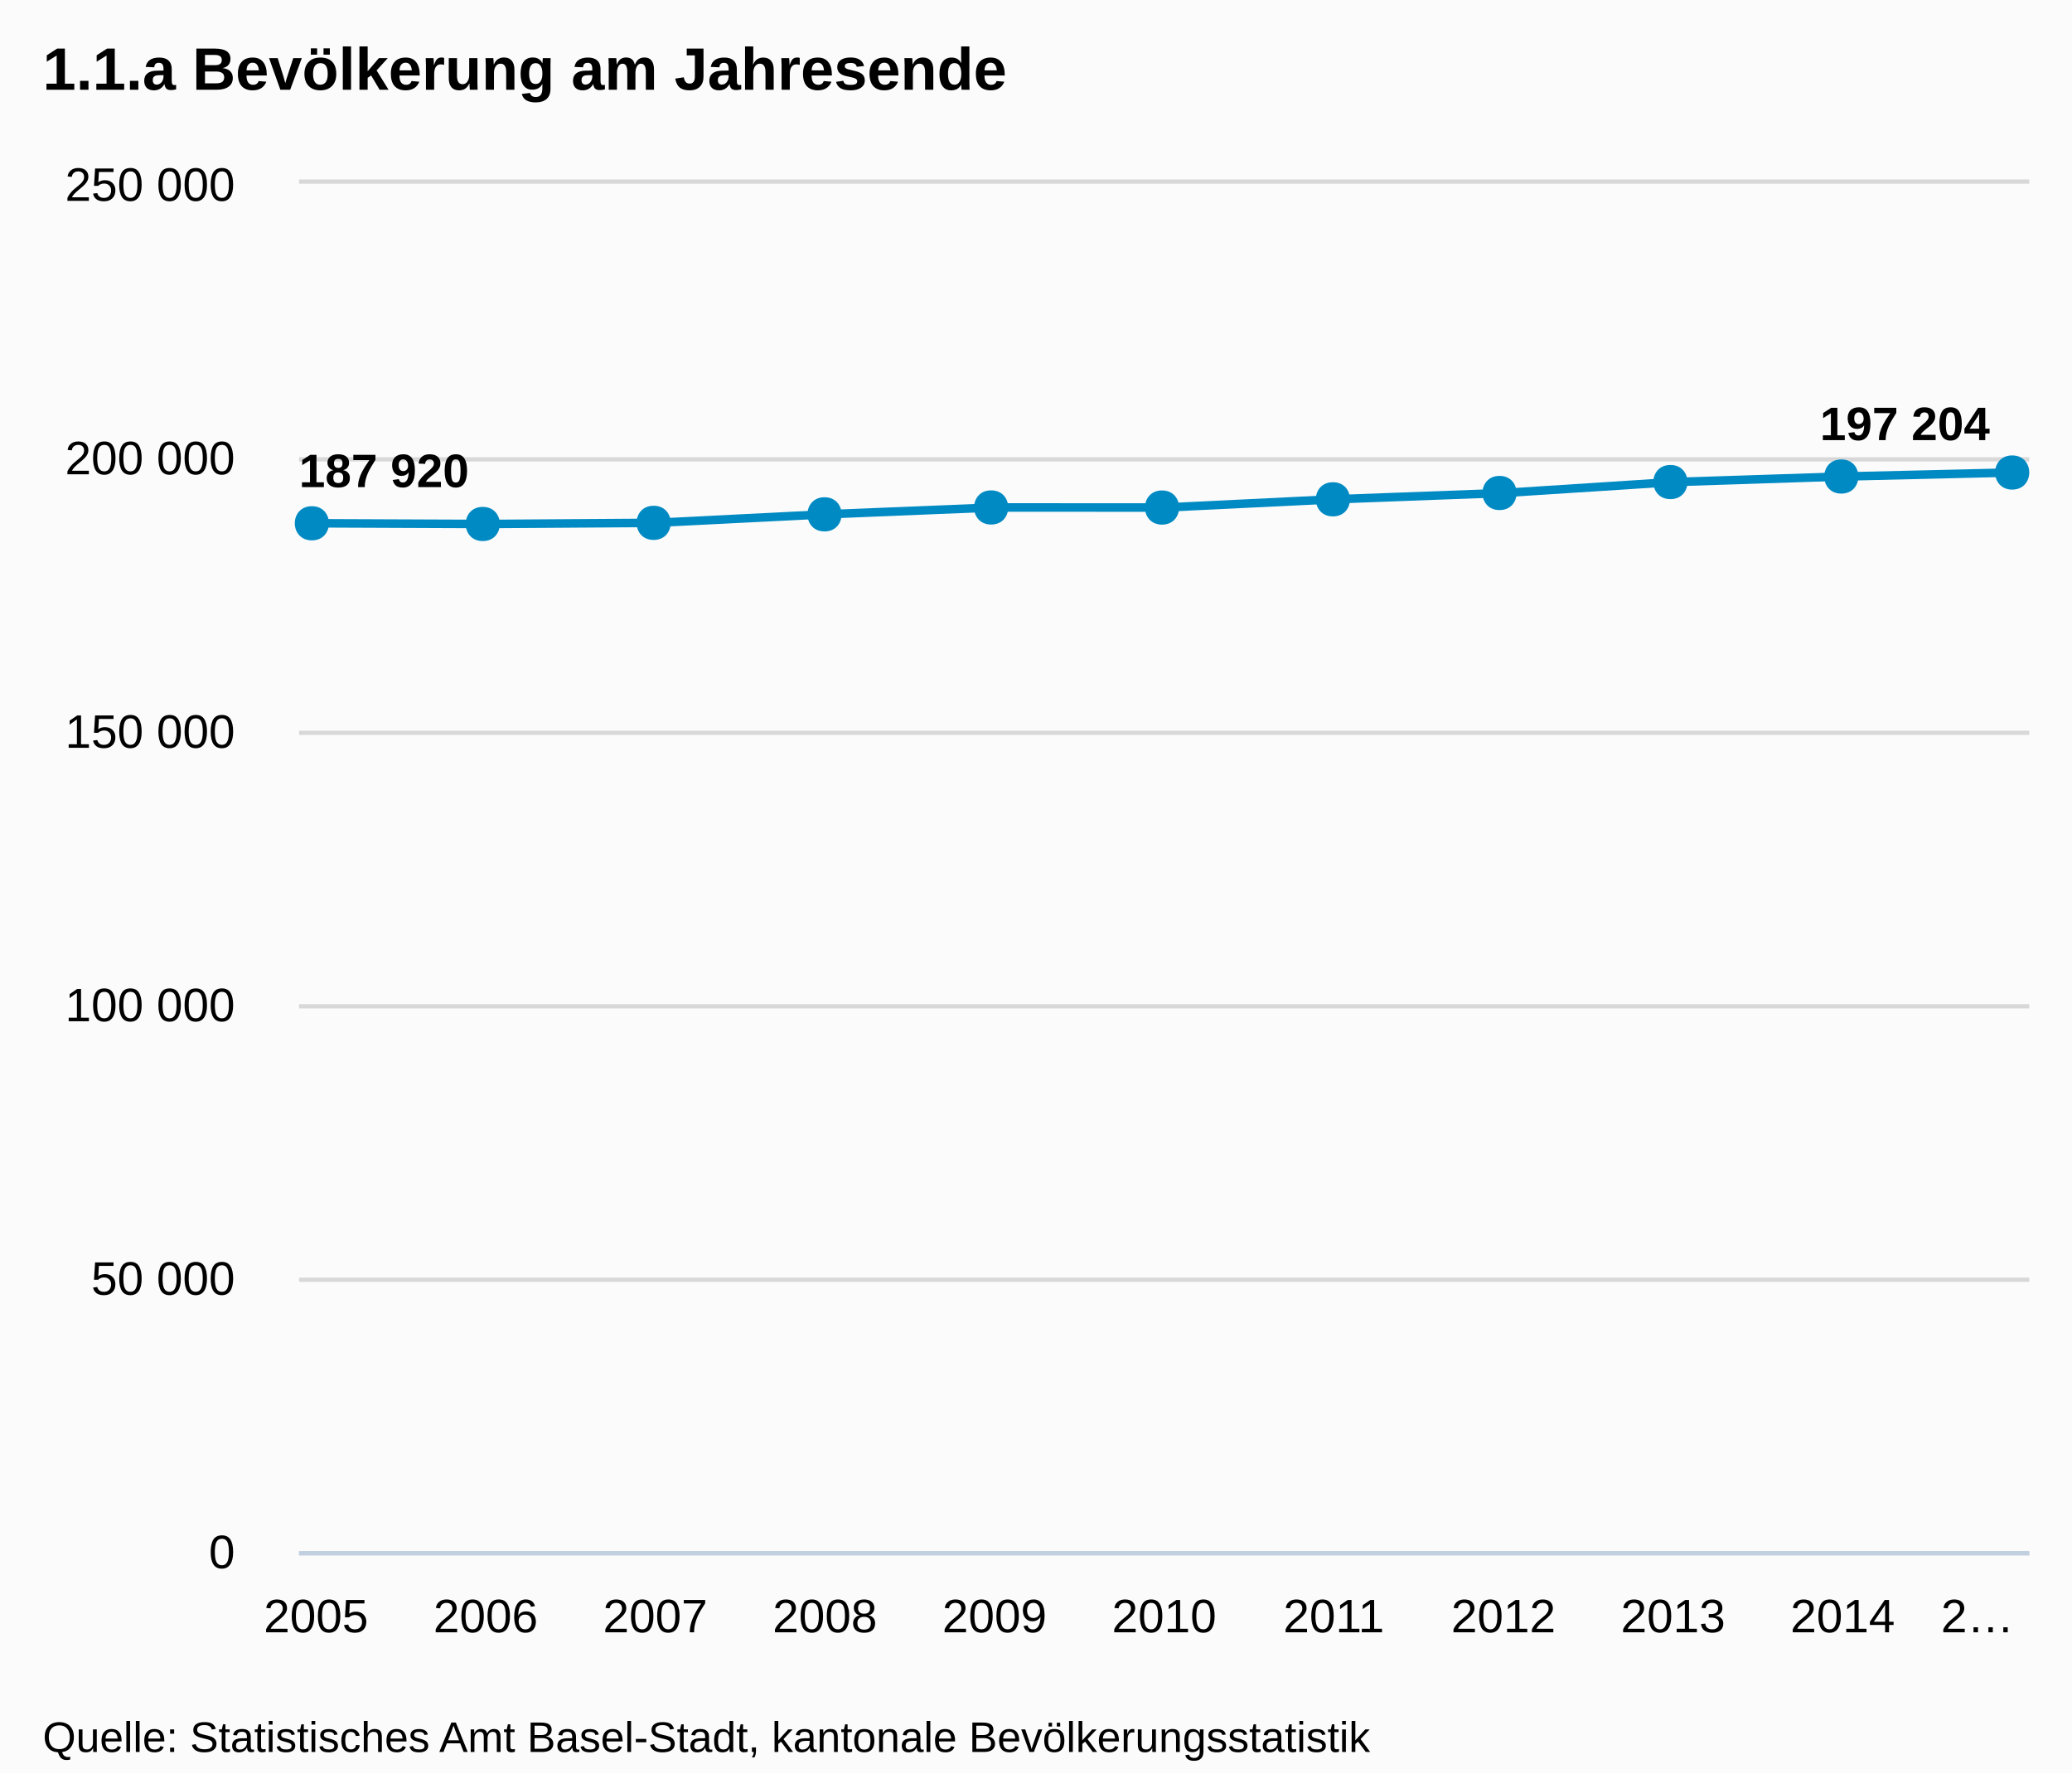
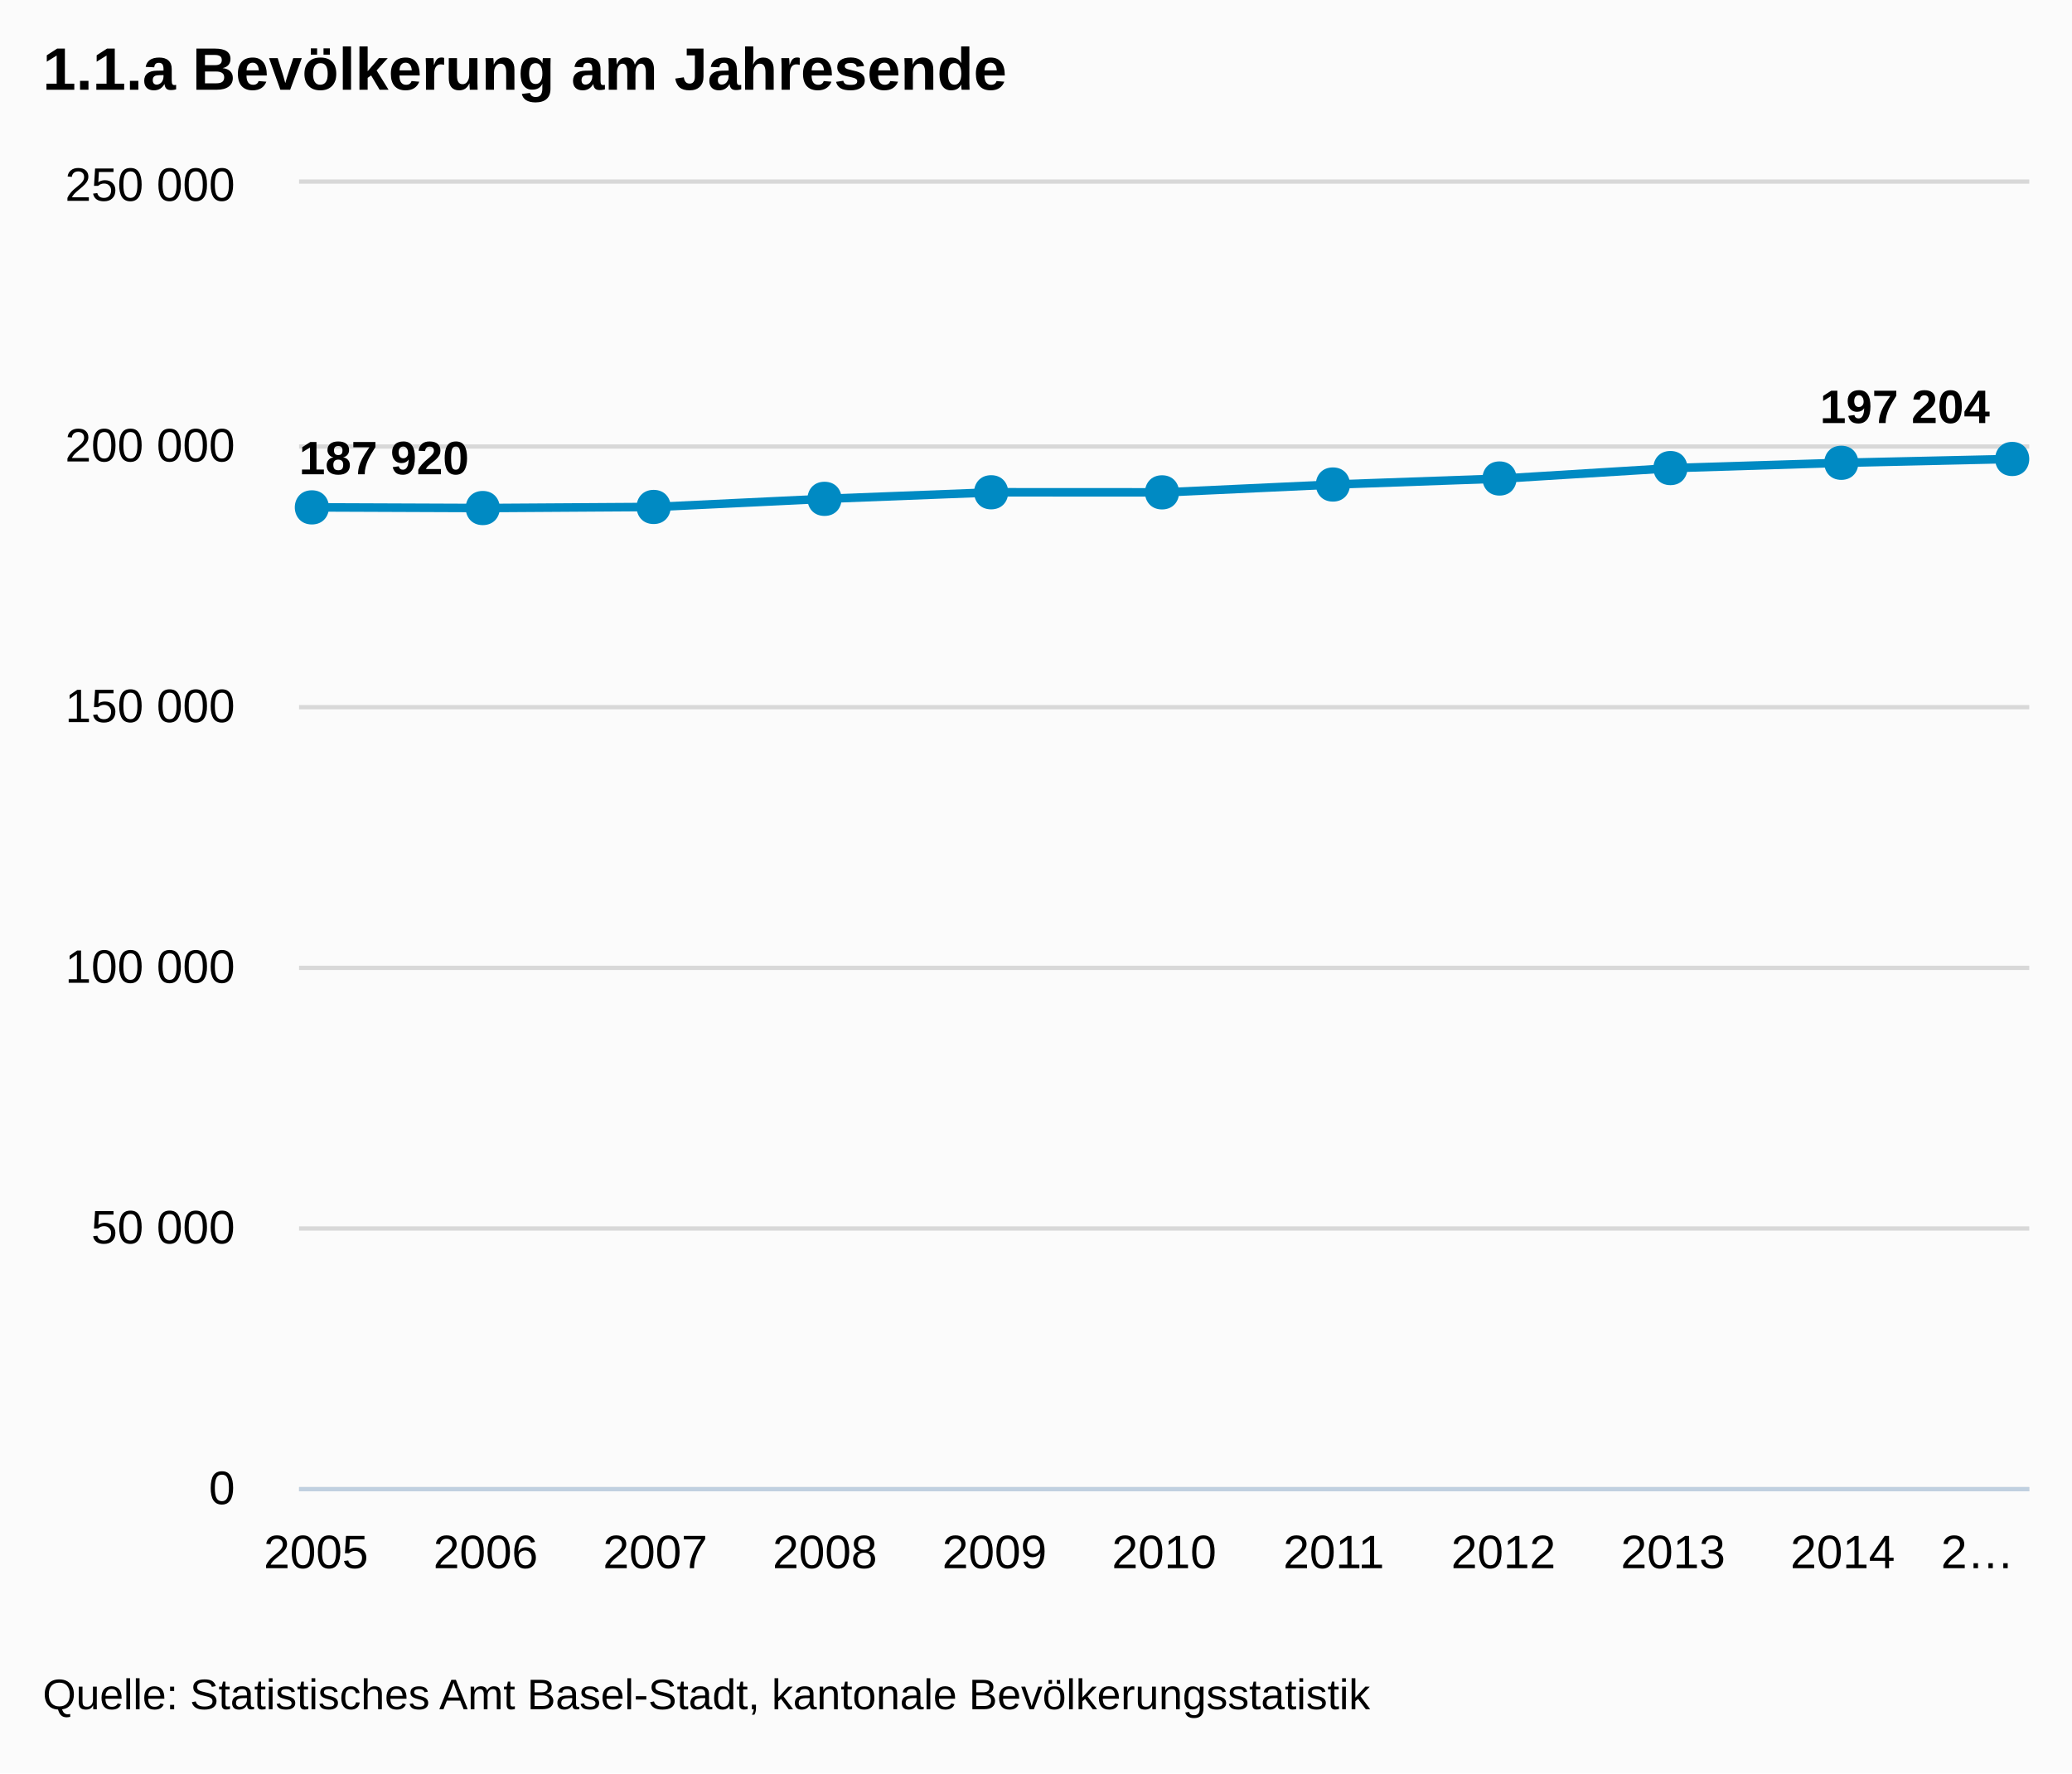
<svg xmlns="http://www.w3.org/2000/svg" version="1.1" style="font-family:Arial;font-size:12px;" viewBox="0 0 485 415">
  <defs>
    <clipPath id="highcharts-1">
-       <rect x="0" y="0" width="405" height="320" />
+       <rect x="0" y="0" width="405" height="305" />
    </clipPath>
  </defs>
  <rect x="0" y="0" width="485" height="415" fill="#fbfbfb" class=" highcharts-background" />
  <g class="highcharts-grid" />
  <g class="highcharts-grid">
-     <path fill="none" d="M 70 363.5 L 475 363.5" stroke="#D8D8D8" stroke-width="1" opacity="1" />
-     <path fill="none" d="M 70 299.5 L 475 299.5" stroke="#D8D8D8" stroke-width="1" opacity="1" />
-     <path fill="none" d="M 70 235.5 L 475 235.5" stroke="#D8D8D8" stroke-width="1" opacity="1" />
-     <path fill="none" d="M 70 171.5 L 475 171.5" stroke="#D8D8D8" stroke-width="1" opacity="1" />
-     <path fill="none" d="M 70 107.5 L 475 107.5" stroke="#D8D8D8" stroke-width="1" opacity="1" />
+     <path fill="none" d="M 70 348.5 L 475 348.5" stroke="#D8D8D8" stroke-width="1" opacity="1" />
+     <path fill="none" d="M 70 287.5 L 475 287.5" stroke="#D8D8D8" stroke-width="1" opacity="1" />
+     <path fill="none" d="M 70 226.5 L 475 226.5" stroke="#D8D8D8" stroke-width="1" opacity="1" />
+     <path fill="none" d="M 70 165.5 L 475 165.5" stroke="#D8D8D8" stroke-width="1" opacity="1" />
+     <path fill="none" d="M 70 104.5 L 475 104.5" stroke="#D8D8D8" stroke-width="1" opacity="1" />
    <path fill="none" d="M 70 42.5 L 475 42.5" stroke="#D8D8D8" stroke-width="1" opacity="1" />
  </g>
  <g class="highcharts-axis">
-     <path fill="none" d="M 70 363.5 L 475 363.5" stroke="#C0D0E0" stroke-width="1" />
+     <path fill="none" d="M 70 348.5 L 475 348.5" stroke="#C0D0E0" stroke-width="1" />
  </g>
  <g class="highcharts-axis" />
  <g class="highcharts-series-group">
    <g class="highcharts-series highcharts-series-0" transform="translate(70,43) scale(1 1)" clip-path="url(#highcharts-1)">
-       <path fill="none" d="M 3.971 79.462 L 43.676 79.626 L 83.382 79.36 L 123.088 77.368 L 162.794 75.757 L 202.5 75.777 L 242.206 73.851 L 281.912 72.372 L 321.618 69.812 L 361.324 68.517 L 401.029 67.579" stroke="#008AC3" stroke-width="2" stroke-linejoin="round" stroke-linecap="round" />
-       <path fill="none" d="M -6.029 79.462 L 3.971 79.462 L 43.676 79.626 L 83.382 79.36 L 123.088 77.368 L 162.794 75.757 L 202.5 75.777 L 242.206 73.851 L 281.912 72.372 L 321.618 69.812 L 361.324 68.517 L 401.029 67.579 L 411.029 67.579" stroke-linejoin="round" visibility="visible" stroke="rgba(192,192,192,0)" stroke-width="22" class=" highcharts-tracker" style="" />
+       <path fill="none" d="M 3.971 75.738 L 43.676 75.894 L 83.382 75.64 L 123.088 73.742 L 162.794 72.206 L 202.5 72.225 L 242.206 70.389 L 281.912 68.98 L 321.618 66.54 L 361.324 65.305 L 401.029 64.411" stroke="#008AC3" stroke-width="2" stroke-linejoin="round" stroke-linecap="round" />
+       <path fill="none" d="M -6.029 75.738 L 3.971 75.738 L 43.676 75.894 L 83.382 75.64 L 123.088 73.742 L 162.794 72.206 L 202.5 72.225 L 242.206 70.389 L 281.912 68.98 L 321.618 66.54 L 361.324 65.305 L 401.029 64.411 L 411.029 64.411" stroke-linejoin="round" visibility="visible" stroke="rgba(192,192,192,0)" stroke-width="22" class=" highcharts-tracker" style="" />
    </g>
    <g class="highcharts-markers highcharts-series-0 highcharts-tracker" transform="translate(70,43) scale(1 1)" style="" clip-path="none">
-       <path fill="#008AC3" d="M 401 63.579 C 406.328 63.579 406.328 71.579 401 71.579 C 395.672 71.579 395.672 63.579 401 63.579 Z" />
-       <path fill="#008AC3" d="M 361 64.517 C 366.328 64.517 366.328 72.517 361 72.517 C 355.672 72.517 355.672 64.517 361 64.517 Z" />
-       <path fill="#008AC3" d="M 321 65.812 C 326.328 65.812 326.328 73.812 321 73.812 C 315.672 73.812 315.672 65.812 321 65.812 Z" />
-       <path fill="#008AC3" d="M 281 68.372 C 286.328 68.372 286.328 76.372 281 76.372 C 275.672 76.372 275.672 68.372 281 68.372 Z" />
-       <path fill="#008AC3" d="M 242 69.851 C 247.328 69.851 247.328 77.851 242 77.851 C 236.672 77.851 236.672 69.851 242 69.851 Z" />
-       <path fill="#008AC3" d="M 202 71.777 C 207.328 71.777 207.328 79.777 202 79.777 C 196.672 79.777 196.672 71.777 202 71.777 Z" />
-       <path fill="#008AC3" d="M 162 71.757 C 167.328 71.757 167.328 79.757 162 79.757 C 156.672 79.757 156.672 71.757 162 71.757 Z" />
-       <path fill="#008AC3" d="M 123 73.368 C 128.328 73.368 128.328 81.368 123 81.368 C 117.672 81.368 117.672 73.368 123 73.368 Z" />
-       <path fill="#008AC3" d="M 83 75.36 C 88.328 75.36 88.328 83.36 83 83.36 C 77.672 83.36 77.672 75.36 83 75.36 Z" />
-       <path fill="#008AC3" d="M 43 75.626 C 48.328 75.626 48.328 83.626 43 83.626 C 37.672 83.626 37.672 75.626 43 75.626 Z" />
-       <path fill="#008AC3" d="M 3 75.462 C 8.328 75.462 8.328 83.462 3 83.462 C -2.328 83.462 -2.328 75.462 3 75.462 Z" />
+       <path fill="#008AC3" d="M 401 60.411 C 406.328 60.411 406.328 68.411 401 68.411 C 395.672 68.411 395.672 60.411 401 60.411 Z" />
+       <path fill="#008AC3" d="M 361 61.305 C 366.328 61.305 366.328 69.305 361 69.305 C 355.672 69.305 355.672 61.305 361 61.305 Z" />
+       <path fill="#008AC3" d="M 321 62.54 C 326.328 62.54 326.328 70.54 321 70.54 C 315.672 70.54 315.672 62.54 321 62.54 Z" />
+       <path fill="#008AC3" d="M 281 64.98 C 286.328 64.98 286.328 72.98 281 72.98 C 275.672 72.98 275.672 64.98 281 64.98 Z" />
+       <path fill="#008AC3" d="M 242 66.389 C 247.328 66.389 247.328 74.389 242 74.389 C 236.672 74.389 236.672 66.389 242 66.389 Z" />
+       <path fill="#008AC3" d="M 202 68.225 C 207.328 68.225 207.328 76.225 202 76.225 C 196.672 76.225 196.672 68.225 202 68.225 Z" />
+       <path fill="#008AC3" d="M 162 68.206 C 167.328 68.206 167.328 76.206 162 76.206 C 156.672 76.206 156.672 68.206 162 68.206 Z" />
+       <path fill="#008AC3" d="M 123 69.742 C 128.328 69.742 128.328 77.742 123 77.742 C 117.672 77.742 117.672 69.742 123 69.742 Z" />
+       <path fill="#008AC3" d="M 83 71.64 C 88.328 71.64 88.328 79.64 83 79.64 C 77.672 79.64 77.672 71.64 83 71.64 Z" />
+       <path fill="#008AC3" d="M 43 71.894 C 48.328 71.894 48.328 79.894 43 79.894 C 37.672 79.894 37.672 71.894 43 71.894 Z" />
+       <path fill="#008AC3" d="M 3 71.738 C 8.328 71.738 8.328 79.738 3 79.738 C -2.328 79.738 -2.328 71.738 3 71.738 Z" />
    </g>
  </g>
  <text x="10" text-anchor="start" class="highcharts-title" style="color:#000000;font-size:14px;font-weight:bold;fill:#000000;width:421px;" y="21">
    <tspan>1.1.a Bevölkerung am Jahresende</tspan>
  </text>
  <g class="highcharts-data-labels highcharts-series-0" transform="translate(70,43) scale(1 1)" opacity="1">
-     <g style="" transform="translate(-5,55)">
+     <g style="" transform="translate(-5,52)">
      <text x="5" style="font-size:11px;font-weight:bold;color:#000000;text-shadow:0 0 6px #FFFFFF, 0 0 3px #FFFFFF;fill:#000000;text-rendering:geometricPrecision;" y="16">
        <tspan>187 920</tspan>
      </text>
    </g>
-     <g style="" transform="translate(39,70)">
+     <g style="" transform="translate(39,66)" opacity="0" visibility="hidden">
      <text x="5" style="font-size:11px;font-weight:bold;color:#000000;text-shadow:0 0 6px #FFFFFF, 0 0 3px #FFFFFF;fill:#000000;text-rendering:geometricPrecision;" y="16" />
    </g>
-     <g style="" transform="translate(78,69)">
+     <g style="" transform="translate(78,66)">
      <text x="5" style="font-size:11px;font-weight:bold;color:#000000;text-shadow:0 0 6px #FFFFFF, 0 0 3px #FFFFFF;fill:#000000;text-rendering:geometricPrecision;" y="16" />
    </g>
-     <g style="" transform="translate(118,67)">
+     <g style="" transform="translate(118,64)">
      <text x="5" style="font-size:11px;font-weight:bold;color:#000000;text-shadow:0 0 6px #FFFFFF, 0 0 3px #FFFFFF;fill:#000000;text-rendering:geometricPrecision;" y="16" />
    </g>
-     <g style="" transform="translate(158,66)">
+     <g style="" transform="translate(158,62)">
      <text x="5" style="font-size:11px;font-weight:bold;color:#000000;text-shadow:0 0 6px #FFFFFF, 0 0 3px #FFFFFF;fill:#000000;text-rendering:geometricPrecision;" y="16" />
    </g>
-     <g style="" transform="translate(198,66)">
+     <g style="" transform="translate(198,62)">
      <text x="5" style="font-size:11px;font-weight:bold;color:#000000;text-shadow:0 0 6px #FFFFFF, 0 0 3px #FFFFFF;fill:#000000;text-rendering:geometricPrecision;" y="16" />
    </g>
-     <g style="" transform="translate(237,64)">
+     <g style="" transform="translate(237,60)">
      <text x="5" style="font-size:11px;font-weight:bold;color:#000000;text-shadow:0 0 6px #FFFFFF, 0 0 3px #FFFFFF;fill:#000000;text-rendering:geometricPrecision;" y="16" />
    </g>
-     <g style="" transform="translate(277,62)">
+     <g style="" transform="translate(277,59)">
      <text x="5" style="font-size:11px;font-weight:bold;color:#000000;text-shadow:0 0 6px #FFFFFF, 0 0 3px #FFFFFF;fill:#000000;text-rendering:geometricPrecision;" y="16" />
    </g>
-     <g style="" transform="translate(317,60)">
+     <g style="" transform="translate(317,57)">
      <text x="5" style="font-size:11px;font-weight:bold;color:#000000;text-shadow:0 0 6px #FFFFFF, 0 0 3px #FFFFFF;fill:#000000;text-rendering:geometricPrecision;" y="16" />
    </g>
-     <g style="" transform="translate(356,59)">
+     <g style="" transform="translate(356,55)">
      <text x="5" style="font-size:11px;font-weight:bold;color:#000000;text-shadow:0 0 6px #FFFFFF, 0 0 3px #FFFFFF;fill:#000000;text-rendering:geometricPrecision;" y="16" />
    </g>
-     <g style="" transform="translate(351,44)">
+     <g style="" transform="translate(351,40)">
      <text x="5" style="font-size:11px;font-weight:bold;color:#000000;text-shadow:0 0 6px #FFFFFF, 0 0 3px #FFFFFF;fill:#000000;text-rendering:geometricPrecision;" y="16">
        <tspan>197 204</tspan>
      </text>
    </g>
  </g>
  <g class="highcharts-axis-labels highcharts-xaxis-labels">
-     <text x="73.971" style="color:#000000;cursor:default;font-size:11px;fill:#000000;" text-anchor="middle" transform="translate(0,0)" y="382" opacity="1">2005</text>
-     <text x="113.676" style="color:#000000;cursor:default;font-size:11px;fill:#000000;" text-anchor="middle" transform="translate(0,0)" y="382" opacity="1">2006</text>
-     <text x="153.382" style="color:#000000;cursor:default;font-size:11px;fill:#000000;" text-anchor="middle" transform="translate(0,0)" y="382" opacity="1">2007</text>
-     <text x="193.088" style="color:#000000;cursor:default;font-size:11px;fill:#000000;" text-anchor="middle" transform="translate(0,0)" y="382" opacity="1">2008</text>
-     <text x="232.794" style="color:#000000;cursor:default;font-size:11px;fill:#000000;" text-anchor="middle" transform="translate(0,0)" y="382" opacity="1">2009</text>
-     <text x="272.5" style="color:#000000;cursor:default;font-size:11px;fill:#000000;" text-anchor="middle" transform="translate(0,0)" y="382" opacity="1">2010</text>
-     <text x="312.206" style="color:#000000;cursor:default;font-size:11px;fill:#000000;" text-anchor="middle" transform="translate(0,0)" y="382" opacity="1">2011</text>
-     <text x="351.912" style="color:#000000;cursor:default;font-size:11px;fill:#000000;" text-anchor="middle" transform="translate(0,0)" y="382" opacity="1">2012</text>
-     <text x="391.618" style="color:#000000;cursor:default;font-size:11px;fill:#000000;" text-anchor="middle" transform="translate(0,0)" y="382" opacity="1">2013</text>
-     <text x="431.324" style="color:#000000;cursor:default;font-size:11px;fill:#000000;" text-anchor="middle" transform="translate(0,0)" y="382" opacity="1">2014</text>
-     <text x="462.89" style="color:#000000;cursor:default;font-size:11px;fill:#000000;width:24.221;text-overflow:ellipsis;" text-anchor="middle" transform="translate(0,0)" y="382" opacity="1">
+     <text x="73.971" style="color:#000000;cursor:default;font-size:11px;fill:#000000;" text-anchor="middle" transform="translate(0,0)" y="367" opacity="1">2005</text>
+     <text x="113.676" style="color:#000000;cursor:default;font-size:11px;fill:#000000;" text-anchor="middle" transform="translate(0,0)" y="367" opacity="1">2006</text>
+     <text x="153.382" style="color:#000000;cursor:default;font-size:11px;fill:#000000;" text-anchor="middle" transform="translate(0,0)" y="367" opacity="1">2007</text>
+     <text x="193.088" style="color:#000000;cursor:default;font-size:11px;fill:#000000;" text-anchor="middle" transform="translate(0,0)" y="367" opacity="1">2008</text>
+     <text x="232.794" style="color:#000000;cursor:default;font-size:11px;fill:#000000;" text-anchor="middle" transform="translate(0,0)" y="367" opacity="1">2009</text>
+     <text x="272.5" style="color:#000000;cursor:default;font-size:11px;fill:#000000;" text-anchor="middle" transform="translate(0,0)" y="367" opacity="1">2010</text>
+     <text x="312.206" style="color:#000000;cursor:default;font-size:11px;fill:#000000;" text-anchor="middle" transform="translate(0,0)" y="367" opacity="1">2011</text>
+     <text x="351.912" style="color:#000000;cursor:default;font-size:11px;fill:#000000;" text-anchor="middle" transform="translate(0,0)" y="367" opacity="1">2012</text>
+     <text x="391.618" style="color:#000000;cursor:default;font-size:11px;fill:#000000;" text-anchor="middle" transform="translate(0,0)" y="367" opacity="1">2013</text>
+     <text x="431.324" style="color:#000000;cursor:default;font-size:11px;fill:#000000;" text-anchor="middle" transform="translate(0,0)" y="367" opacity="1">2014</text>
+     <text x="462.89" style="color:#000000;cursor:default;font-size:11px;fill:#000000;width:24.221;text-overflow:ellipsis;" text-anchor="middle" transform="translate(0,0)" y="367" opacity="1">
      <tspan>2…</tspan>
    </text>
  </g>
  <g class="highcharts-axis-labels highcharts-yaxis-labels">
-     <text x="55" style="color:#000000;cursor:default;font-size:11px;fill:#000000;width:150px;text-overflow:clip;" text-anchor="end" transform="translate(0,0)" y="367" opacity="1">
+     <text x="55" style="color:#000000;cursor:default;font-size:11px;fill:#000000;width:150px;text-overflow:clip;" text-anchor="end" transform="translate(0,0)" y="352" opacity="1">
      <tspan>0</tspan>
    </text>
-     <text x="55" style="color:#000000;cursor:default;font-size:11px;fill:#000000;width:150px;text-overflow:clip;" text-anchor="end" transform="translate(0,0)" y="303" opacity="1">
+     <text x="55" style="color:#000000;cursor:default;font-size:11px;fill:#000000;width:150px;text-overflow:clip;" text-anchor="end" transform="translate(0,0)" y="291" opacity="1">
      <tspan>50 000</tspan>
    </text>
-     <text x="55" style="color:#000000;cursor:default;font-size:11px;fill:#000000;width:150px;text-overflow:clip;" text-anchor="end" transform="translate(0,0)" y="239" opacity="1">
+     <text x="55" style="color:#000000;cursor:default;font-size:11px;fill:#000000;width:150px;text-overflow:clip;" text-anchor="end" transform="translate(0,0)" y="230" opacity="1">
      <tspan>100 000</tspan>
    </text>
-     <text x="55" style="color:#000000;cursor:default;font-size:11px;fill:#000000;width:150px;text-overflow:clip;" text-anchor="end" transform="translate(0,0)" y="175" opacity="1">
+     <text x="55" style="color:#000000;cursor:default;font-size:11px;fill:#000000;width:150px;text-overflow:clip;" text-anchor="end" transform="translate(0,0)" y="169" opacity="1">
      <tspan>150 000</tspan>
    </text>
-     <text x="55" style="color:#000000;cursor:default;font-size:11px;fill:#000000;width:150px;text-overflow:clip;" text-anchor="end" transform="translate(0,0)" y="111" opacity="1">
+     <text x="55" style="color:#000000;cursor:default;font-size:11px;fill:#000000;width:150px;text-overflow:clip;" text-anchor="end" transform="translate(0,0)" y="108" opacity="1">
      <tspan>200 000</tspan>
    </text>
    <text x="55" style="color:#000000;cursor:default;font-size:11px;fill:#000000;width:150px;text-overflow:clip;" text-anchor="end" transform="translate(0,0)" y="47" opacity="1">
      <tspan>250 000</tspan>
    </text>
  </g>
  <g class="highcharts-tooltip" style="cursor:default;padding:0;pointer-events:none;white-space:nowrap;" transform="translate(0,-9000000000)">
    <path fill="none" d="M 3.5 0.5 L 13.5 0.5 C 16.5 0.5 16.5 0.5 16.5 3.5 L 16.5 13.5 C 16.5 16.5 16.5 16.5 13.5 16.5 L 3.5 16.5 C 0.5 16.5 0.5 16.5 0.5 13.5 L 0.5 3.5 C 0.5 0.5 0.5 0.5 3.5 0.5" isShadow="true" stroke="black" stroke-width="5" transform="translate(1, 1)" opacity="0.05" />
    <path fill="none" d="M 3.5 0.5 L 13.5 0.5 C 16.5 0.5 16.5 0.5 16.5 3.5 L 16.5 13.5 C 16.5 16.5 16.5 16.5 13.5 16.5 L 3.5 16.5 C 0.5 16.5 0.5 16.5 0.5 13.5 L 0.5 3.5 C 0.5 0.5 0.5 0.5 3.5 0.5" isShadow="true" stroke="black" stroke-width="3" transform="translate(1, 1)" opacity="0.1" />
    <path fill="none" d="M 3.5 0.5 L 13.5 0.5 C 16.5 0.5 16.5 0.5 16.5 3.5 L 16.5 13.5 C 16.5 16.5 16.5 16.5 13.5 16.5 L 3.5 16.5 C 0.5 16.5 0.5 16.5 0.5 13.5 L 0.5 3.5 C 0.5 0.5 0.5 0.5 3.5 0.5" isShadow="true" stroke="black" stroke-width="1" transform="translate(1, 1)" opacity="0.15" />
    <path fill="rgba(249, 249, 249, .85)" d="M 3.5 0.5 L 13.5 0.5 C 16.5 0.5 16.5 0.5 16.5 3.5 L 16.5 13.5 C 16.5 16.5 16.5 16.5 13.5 16.5 L 3.5 16.5 C 0.5 16.5 0.5 16.5 0.5 13.5 L 0.5 3.5 C 0.5 0.5 0.5 0.5 3.5 0.5" />
    <text x="8" style="font-size:12px;color:#333333;fill:#333333;" y="20" />
  </g>
-   <text x="10" text-anchor="start" style="cursor:default;color:#000000;font-size:10px;fill:#000000;" y="410">
+   <text x="10" text-anchor="start" style="cursor:default;color:#000000;font-size:10px;fill:#000000;" y="400">
    <tspan>Quelle: Statistisches Amt Basel-Stadt, kantonale Bevölkerungsstatistik</tspan>
  </text>
</svg>
